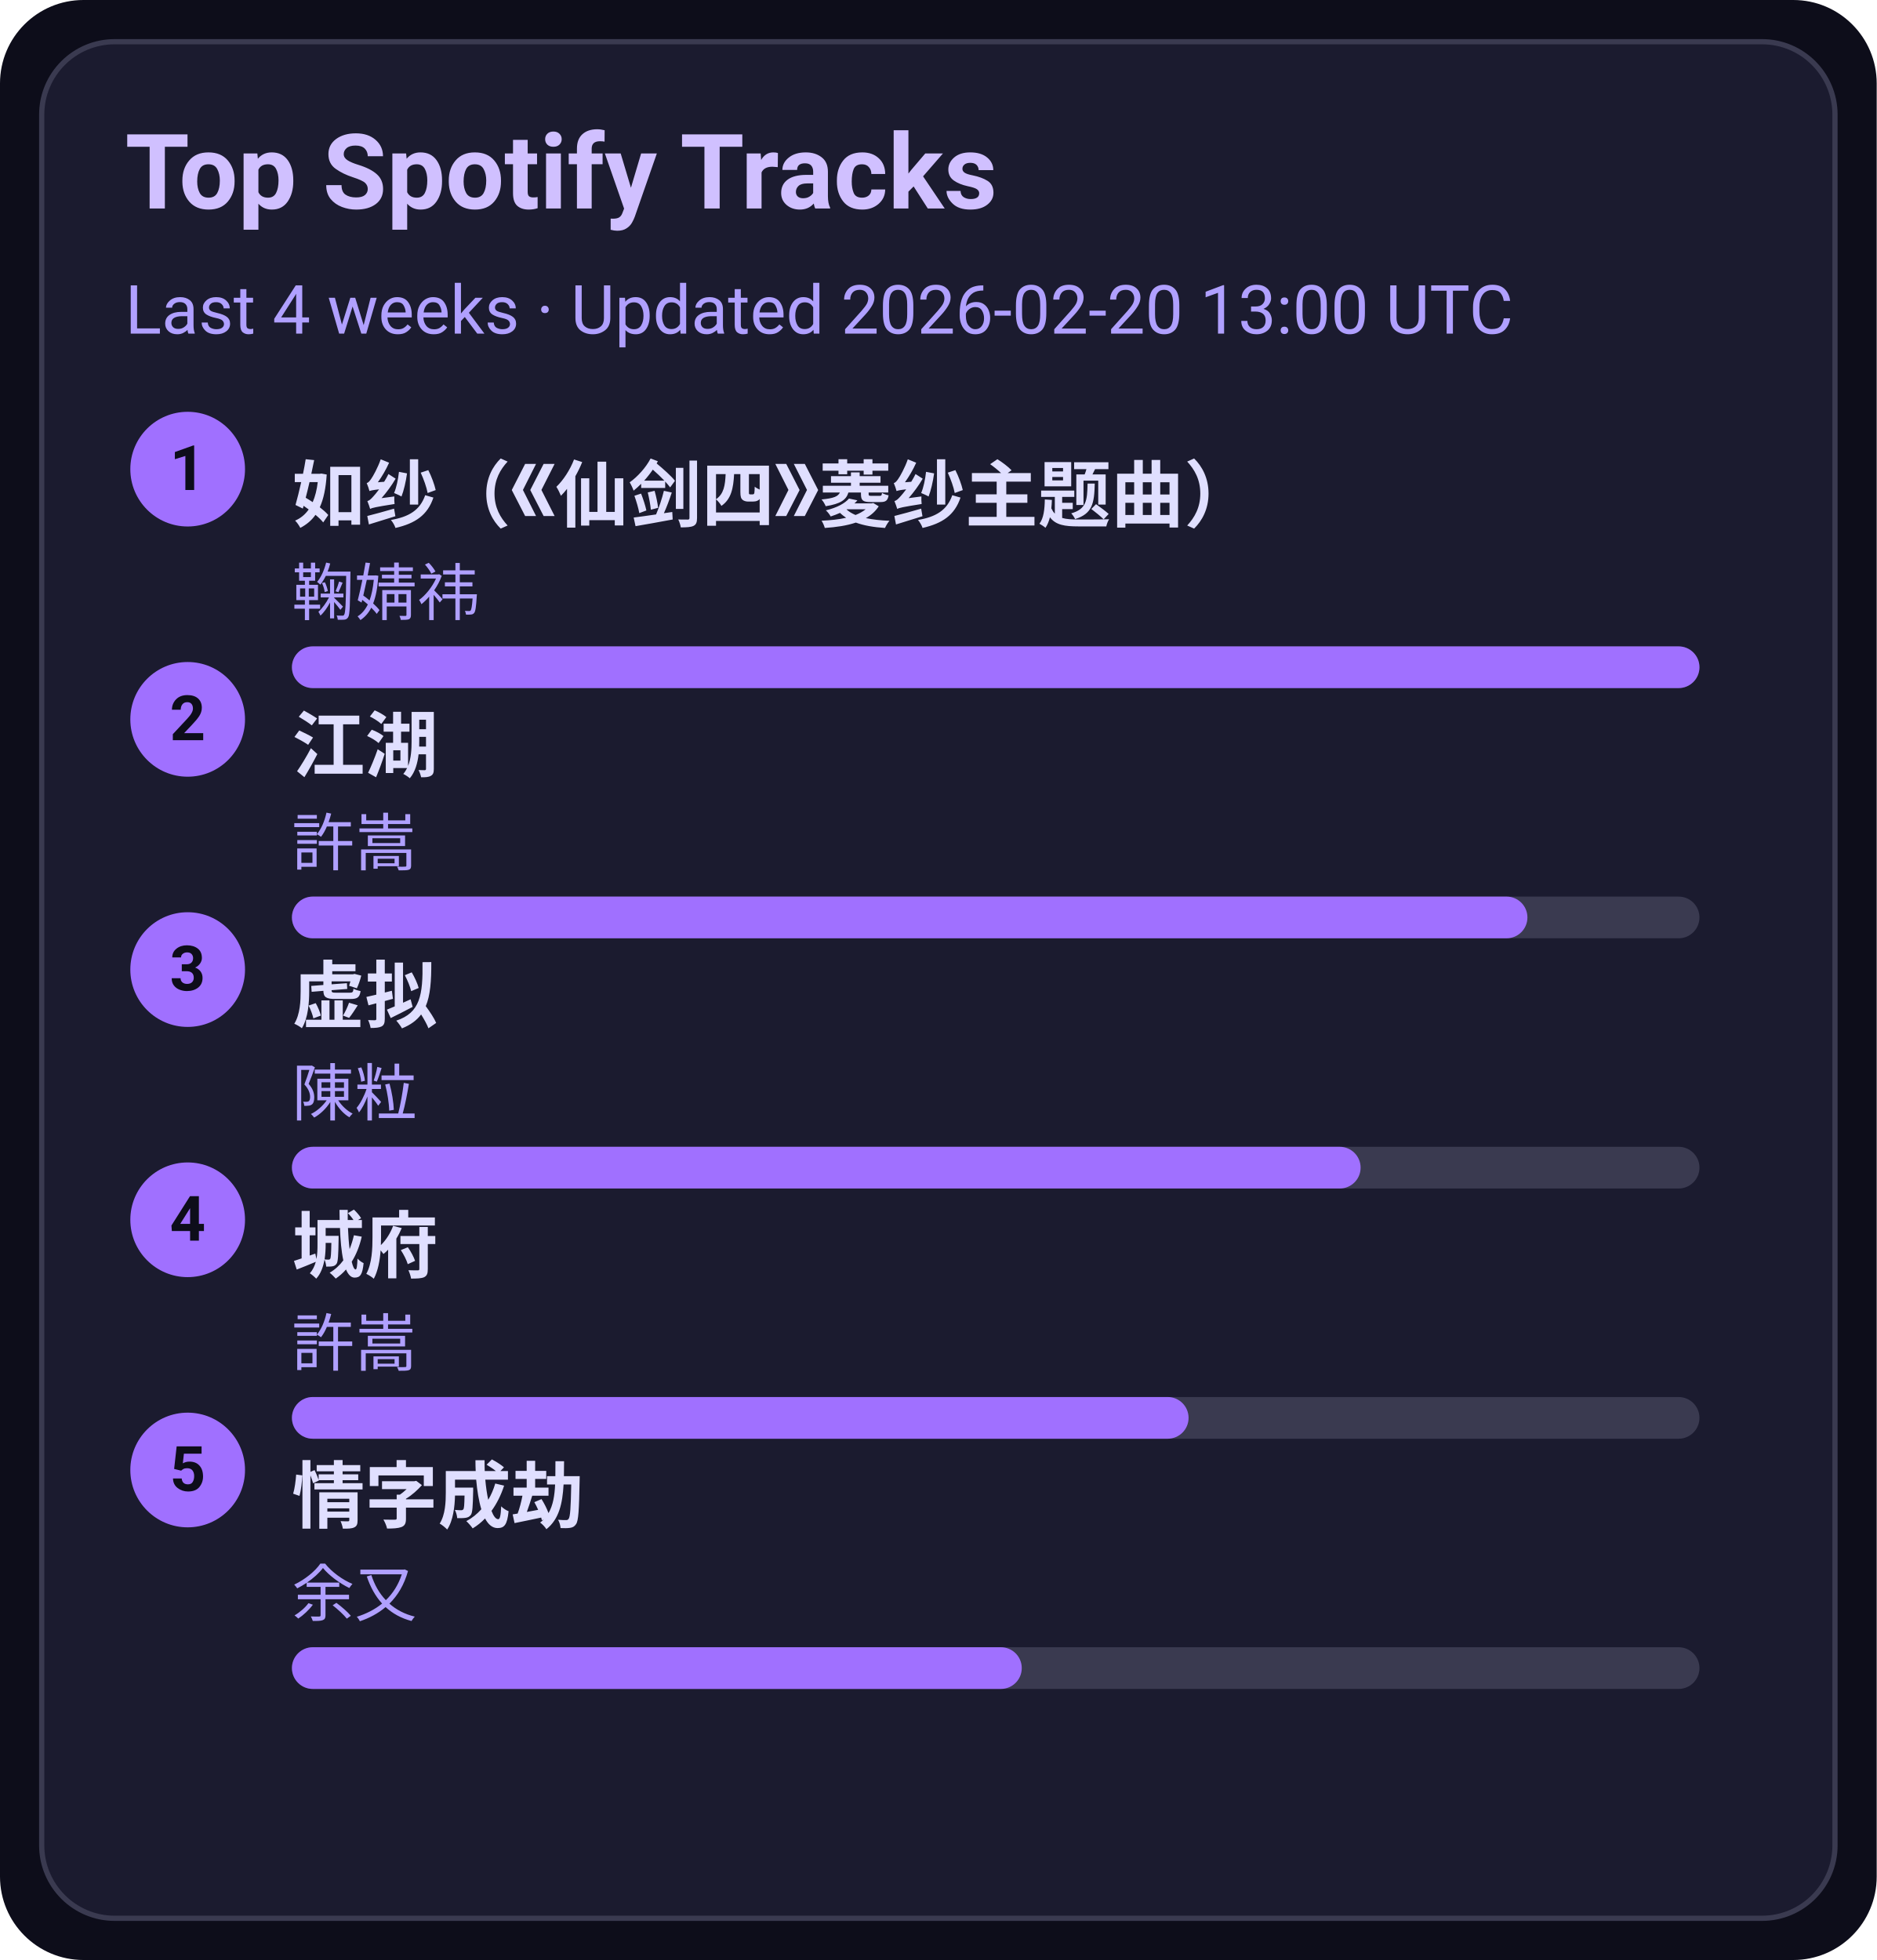
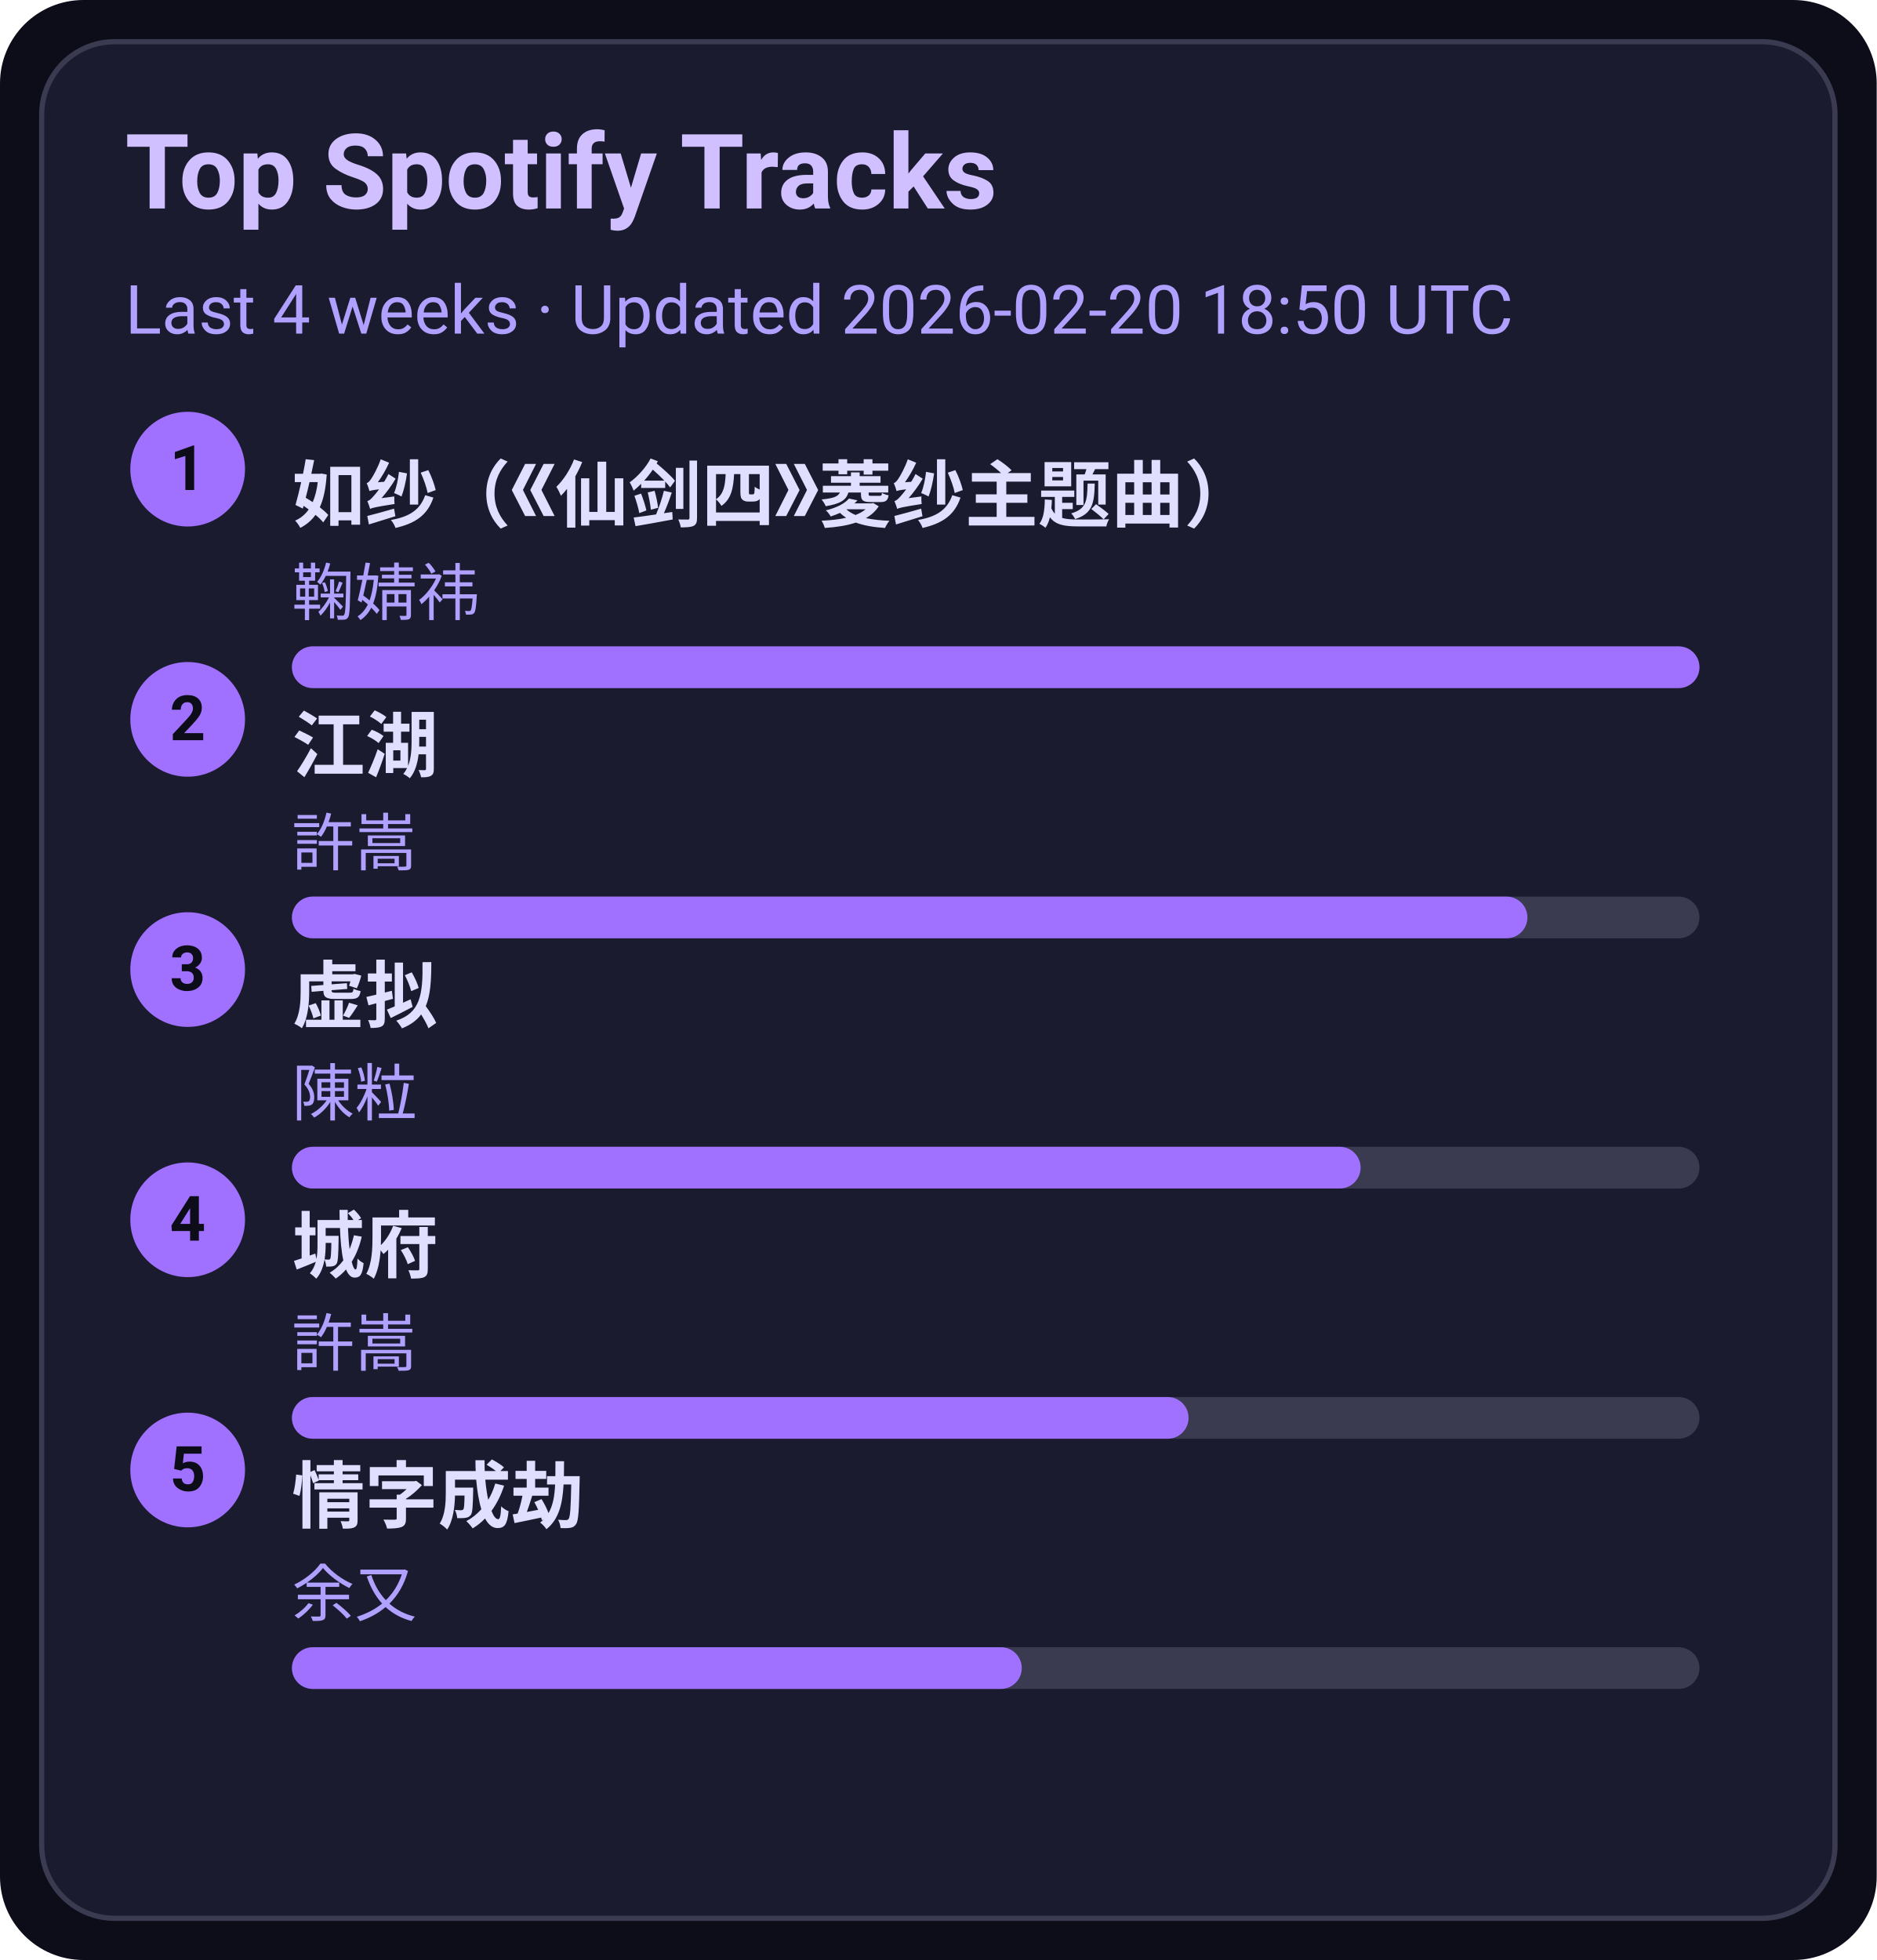
<svg xmlns="http://www.w3.org/2000/svg" width="360" height="376" viewBox="0 0 360 376">
  <style>text{font-family:-apple-system,BlinkMacSystemFont,Segoe UI,Roboto,Ubuntu,Helvetica Neue,Arial,Noto Sans,sans-serif}</style>
  <rect width="360" height="376" rx="16" fill="#0d0d1a" />
  <rect x="8" y="8" width="344" height="360" rx="14" fill="#1b1b2f" stroke="#3a3a50" />
  <text x="24" y="40" font-size="20" fill="#d0c0ff" font-weight="600">Top Spotify Tracks</text>
-   <text x="24" y="64" font-size="13" fill="#b0a0ff">Last 4 weeks · Updated 2026-02-20 13:00 UTC</text>
+   <text x="24" y="64" font-size="13" fill="#b0a0ff">Last 4 weeks · Updated 2026-02-20 18:50 UTC</text>
  <circle cx="36" cy="90" r="11" fill="#a070ff" />
  <text x="36" y="94" text-anchor="middle" font-size="12" fill="#0d0d1a" font-weight="700">1</text>
  <a href="https://open.spotify.com/track/69FUNgvEVkNbHq43lgvdme" target="_blank" rel="noopener noreferrer">
    <text x="56" y="100" font-size="14" fill="#e0dfff" font-weight="600">如纱（《仙剑四》菱纱主题曲）</text>
  </a>
  <text x="56" y="118" font-size="12" fill="#b0a0ff">鞠婧祎</text>
  <rect x="56" y="124" width="270" height="8" rx="4" fill="#3a3a50" />
  <rect x="56" y="124" width="270" height="8" rx="4" fill="#a070ff" />
  <circle cx="36" cy="138" r="11" fill="#a070ff" />
  <text x="36" y="142" text-anchor="middle" font-size="12" fill="#0d0d1a" font-weight="700">2</text>
  <a href="https://open.spotify.com/track/03PCdwqajii1xgp7WIozzC" target="_blank" rel="noopener noreferrer">
    <text x="56" y="148" font-size="14" fill="#e0dfff" font-weight="600">江湖</text>
  </a>
  <text x="56" y="166" font-size="12" fill="#b0a0ff">許嵩</text>
  <rect x="56" y="172" width="270" height="8" rx="4" fill="#3a3a50" />
  <rect x="56" y="172" width="237" height="8" rx="4" fill="#a070ff" />
  <circle cx="36" cy="186" r="11" fill="#a070ff" />
  <text x="36" y="190" text-anchor="middle" font-size="12" fill="#0d0d1a" font-weight="700">3</text>
  <a href="https://open.spotify.com/track/5l9sg05BhpfsdLfRvjGsAf" target="_blank" rel="noopener noreferrer">
    <text x="56" y="196" font-size="14" fill="#e0dfff" font-weight="600">虚拟</text>
  </a>
  <text x="56" y="214" font-size="12" fill="#b0a0ff">陳粒</text>
  <rect x="56" y="220" width="270" height="8" rx="4" fill="#3a3a50" />
  <rect x="56" y="220" width="205" height="8" rx="4" fill="#a070ff" />
  <circle cx="36" cy="234" r="11" fill="#a070ff" />
  <text x="36" y="238" text-anchor="middle" font-size="12" fill="#0d0d1a" font-weight="700">4</text>
  <a href="https://open.spotify.com/track/4AmlSf7hye0QVpnHCcEoEw" target="_blank" rel="noopener noreferrer">
    <text x="56" y="244" font-size="14" fill="#e0dfff" font-weight="600">城府</text>
  </a>
  <text x="56" y="262" font-size="12" fill="#b0a0ff">許嵩</text>
  <rect x="56" y="268" width="270" height="8" rx="4" fill="#3a3a50" />
  <rect x="56" y="268" width="172" height="8" rx="4" fill="#a070ff" />
  <circle cx="36" cy="282" r="11" fill="#a070ff" />
  <text x="36" y="286" text-anchor="middle" font-size="12" fill="#0d0d1a" font-weight="700">5</text>
  <a href="https://open.spotify.com/track/6PLof7Z5mvbp9im83J4m3m" target="_blank" rel="noopener noreferrer">
    <text x="56" y="292" font-size="14" fill="#e0dfff" font-weight="600">情字成劫</text>
  </a>
  <text x="56" y="310" font-size="12" fill="#b0a0ff">余又</text>
  <rect x="56" y="316" width="270" height="8" rx="4" fill="#3a3a50" />
  <rect x="56" y="316" width="140" height="8" rx="4" fill="#a070ff" />
</svg>
